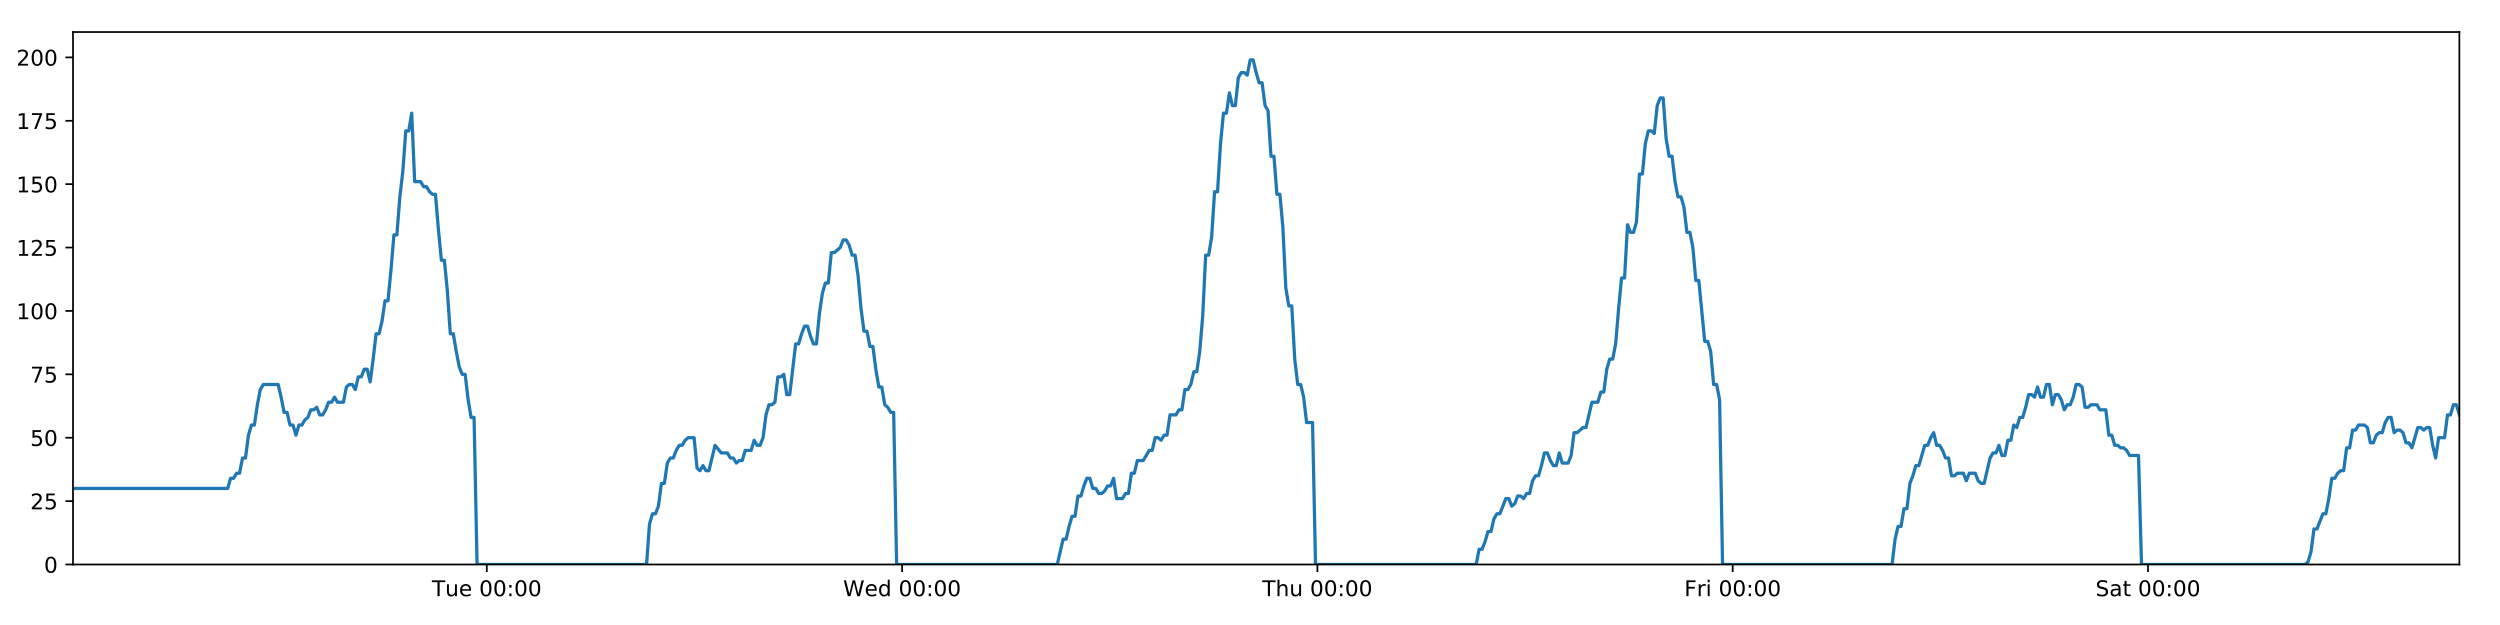
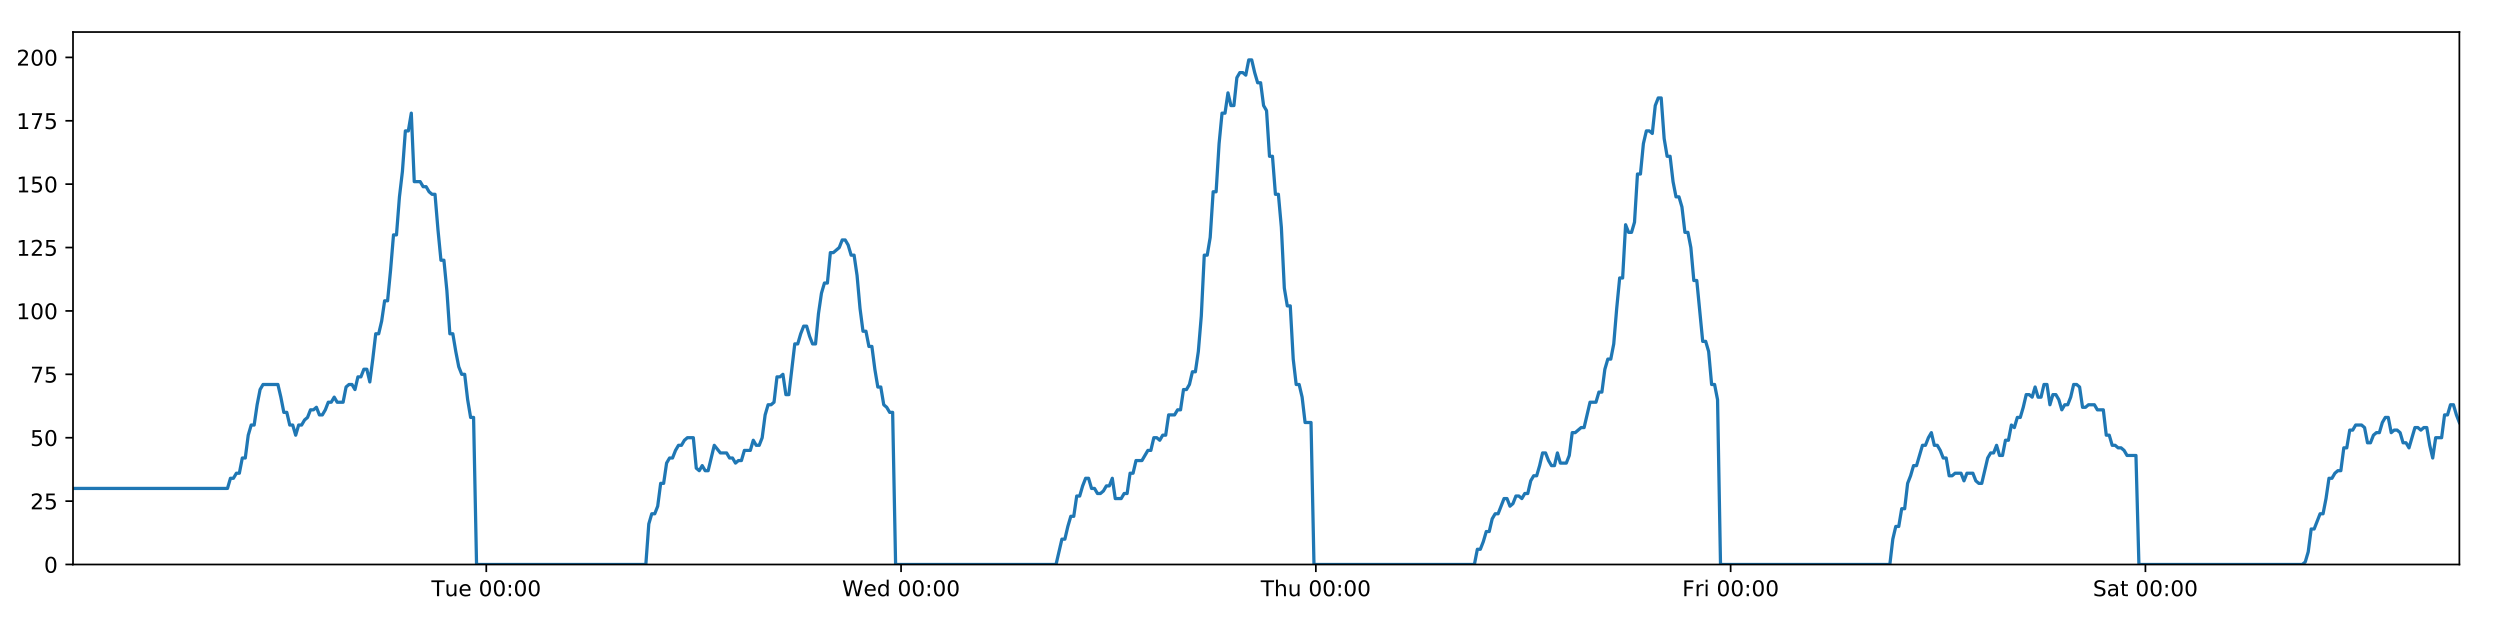
<svg xmlns="http://www.w3.org/2000/svg" xmlns:xlink="http://www.w3.org/1999/xlink" height="288pt" version="1.1" viewBox="0 0 1152 288" width="1152pt">
  <defs>
    <style type="text/css">
*{stroke-linecap:butt;stroke-linejoin:round;}
  </style>
  </defs>
  <g id="figure_1">
    <g id="patch_1">
      <path d="M 0 288  L 1152 288  L 1152 0  L 0 0  z " style="fill:#ffffff;" />
    </g>
    <g id="axes_1">
      <g id="patch_2">
        <path d="M 33.64 260.12  L 1133.28 260.12  L 1133.28 14.76  L 33.64 14.76  z " style="fill:#ffffff;" />
      </g>
      <g id="matplotlib.axis_1">
        <g id="xtick_1">
          <g id="line2d_1">
            <defs>
-               <path d="M 0 0  L 0 3.5  " id="m36e6d8ffd2" style="stroke:#000000;stroke-width:0.8;" />
-             </defs>
-             <g>
-               <use style="stroke:#000000;stroke-width:0.8;" x="224.316" xlink:href="#m36e6d8ffd2" y="260.12" />
+               <path d="M 0 0  L 0 3.5  " id="m81c0853aad" style="stroke:#000000;stroke-width:0.8;" />
+             </defs>
+             <g>
+               <use style="stroke:#000000;stroke-width:0.8;" x="224.08" xlink:href="#m81c0853aad" y="260.12" />
            </g>
          </g>
          <g id="text_1">
            <defs>
              <path d="M -0.297 72.906  L 61.375 72.906  L 61.375 64.594  L 35.5 64.594  L 35.5 0  L 25.594 0  L 25.594 64.594  L -0.297 64.594  z " id="DejaVuSans-84" />
              <path d="M 8.5 21.578  L 8.5 54.688  L 17.484 54.688  L 17.484 21.922  Q 17.484 14.156 20.5 10.266  Q 23.531 6.391 29.594 6.391  Q 36.859 6.391 41.078 11.031  Q 45.312 15.672 45.312 23.688  L 45.312 54.688  L 54.297 54.688  L 54.297 0  L 45.312 0  L 45.312 8.406  Q 42.047 3.422 37.719 1  Q 33.406 -1.422 27.688 -1.422  Q 18.266 -1.422 13.375 4.438  Q 8.5 10.297 8.5 21.578  z M 31.109 56  z " id="DejaVuSans-117" />
              <path d="M 56.203 29.594  L 56.203 25.203  L 14.891 25.203  Q 15.484 15.922 20.484 11.062  Q 25.484 6.203 34.422 6.203  Q 39.594 6.203 44.453 7.469  Q 49.312 8.734 54.109 11.281  L 54.109 2.781  Q 49.266 0.734 44.188 -0.344  Q 39.109 -1.422 33.891 -1.422  Q 20.797 -1.422 13.156 6.188  Q 5.516 13.812 5.516 26.812  Q 5.516 40.234 12.766 48.109  Q 20.016 56 32.328 56  Q 43.359 56 49.781 48.891  Q 56.203 41.797 56.203 29.594  z M 47.219 32.234  Q 47.125 39.594 43.094 43.984  Q 39.062 48.391 32.422 48.391  Q 24.906 48.391 20.391 44.141  Q 15.875 39.891 15.188 32.172  z " id="DejaVuSans-101" />
              <path id="DejaVuSans-32" />
              <path d="M 31.781 66.406  Q 24.172 66.406 20.328 58.906  Q 16.5 51.422 16.5 36.375  Q 16.5 21.391 20.328 13.891  Q 24.172 6.391 31.781 6.391  Q 39.453 6.391 43.281 13.891  Q 47.125 21.391 47.125 36.375  Q 47.125 51.422 43.281 58.906  Q 39.453 66.406 31.781 66.406  z M 31.781 74.219  Q 44.047 74.219 50.516 64.516  Q 56.984 54.828 56.984 36.375  Q 56.984 17.969 50.516 8.266  Q 44.047 -1.422 31.781 -1.422  Q 19.531 -1.422 13.062 8.266  Q 6.594 17.969 6.594 36.375  Q 6.594 54.828 13.062 64.516  Q 19.531 74.219 31.781 74.219  z " id="DejaVuSans-48" />
              <path d="M 11.719 12.406  L 22.016 12.406  L 22.016 0  L 11.719 0  z M 11.719 51.703  L 22.016 51.703  L 22.016 39.312  L 11.719 39.312  z " id="DejaVuSans-58" />
            </defs>
-             <g transform="translate(199.0304 274.7184)scale(0.1 -0.1)">
+             <g transform="translate(198.7937 274.7184)scale(0.1 -0.1)">
              <use xlink:href="#DejaVuSans-84" />
              <use x="60.85" xlink:href="#DejaVuSans-117" />
              <use x="124.229" xlink:href="#DejaVuSans-101" />
              <use x="185.752" xlink:href="#DejaVuSans-32" />
              <use x="217.539" xlink:href="#DejaVuSans-48" />
              <use x="281.162" xlink:href="#DejaVuSans-48" />
              <use x="344.785" xlink:href="#DejaVuSans-58" />
              <use x="378.477" xlink:href="#DejaVuSans-48" />
              <use x="442.1" xlink:href="#DejaVuSans-48" />
            </g>
          </g>
        </g>
        <g id="xtick_2">
          <g id="line2d_2">
            <g>
-               <use style="stroke:#000000;stroke-width:0.8;" x="415.687" xlink:href="#m36e6d8ffd2" y="260.12" />
+               <use style="stroke:#000000;stroke-width:0.8;" x="415.212" xlink:href="#m81c0853aad" y="260.12" />
            </g>
          </g>
          <g id="text_2">
            <defs>
              <path d="M 3.328 72.906  L 13.281 72.906  L 28.609 11.281  L 43.891 72.906  L 54.984 72.906  L 70.312 11.281  L 85.594 72.906  L 95.609 72.906  L 77.297 0  L 64.891 0  L 49.516 63.281  L 33.984 0  L 21.578 0  z " id="DejaVuSans-87" />
              <path d="M 45.406 46.391  L 45.406 75.984  L 54.391 75.984  L 54.391 0  L 45.406 0  L 45.406 8.203  Q 42.578 3.328 38.25 0.953  Q 33.938 -1.422 27.875 -1.422  Q 17.969 -1.422 11.734 6.484  Q 5.516 14.406 5.516 27.297  Q 5.516 40.188 11.734 48.094  Q 17.969 56 27.875 56  Q 33.938 56 38.25 53.625  Q 42.578 51.266 45.406 46.391  z M 14.797 27.297  Q 14.797 17.391 18.875 11.75  Q 22.953 6.109 30.078 6.109  Q 37.203 6.109 41.297 11.75  Q 45.406 17.391 45.406 27.297  Q 45.406 37.203 41.297 42.844  Q 37.203 48.484 30.078 48.484  Q 22.953 48.484 18.875 42.844  Q 14.797 37.203 14.797 27.297  z " id="DejaVuSans-100" />
            </defs>
-             <g transform="translate(388.4975 274.7184)scale(0.1 -0.1)">
+             <g transform="translate(388.0233 274.7184)scale(0.1 -0.1)">
              <use xlink:href="#DejaVuSans-87" />
              <use x="98.799" xlink:href="#DejaVuSans-101" />
              <use x="160.322" xlink:href="#DejaVuSans-100" />
              <use x="223.799" xlink:href="#DejaVuSans-32" />
              <use x="255.586" xlink:href="#DejaVuSans-48" />
              <use x="319.209" xlink:href="#DejaVuSans-48" />
              <use x="382.832" xlink:href="#DejaVuSans-58" />
              <use x="416.523" xlink:href="#DejaVuSans-48" />
              <use x="480.146" xlink:href="#DejaVuSans-48" />
            </g>
          </g>
        </g>
        <g id="xtick_3">
          <g id="line2d_3">
            <g>
-               <use style="stroke:#000000;stroke-width:0.8;" x="607.057" xlink:href="#m36e6d8ffd2" y="260.12" />
+               <use style="stroke:#000000;stroke-width:0.8;" x="606.345" xlink:href="#m81c0853aad" y="260.12" />
            </g>
          </g>
          <g id="text_3">
            <defs>
              <path d="M 54.891 33.016  L 54.891 0  L 45.906 0  L 45.906 32.719  Q 45.906 40.484 42.875 44.328  Q 39.844 48.188 33.797 48.188  Q 26.516 48.188 22.312 43.547  Q 18.109 38.922 18.109 30.906  L 18.109 0  L 9.078 0  L 9.078 75.984  L 18.109 75.984  L 18.109 46.188  Q 21.344 51.125 25.703 53.562  Q 30.078 56 35.797 56  Q 45.219 56 50.047 50.172  Q 54.891 44.344 54.891 33.016  z " id="DejaVuSans-104" />
            </defs>
-             <g transform="translate(581.667 274.7184)scale(0.1 -0.1)">
+             <g transform="translate(580.9552 274.7184)scale(0.1 -0.1)">
              <use xlink:href="#DejaVuSans-84" />
              <use x="61.084" xlink:href="#DejaVuSans-104" />
              <use x="124.463" xlink:href="#DejaVuSans-117" />
              <use x="187.842" xlink:href="#DejaVuSans-32" />
              <use x="219.629" xlink:href="#DejaVuSans-48" />
              <use x="283.252" xlink:href="#DejaVuSans-48" />
              <use x="346.875" xlink:href="#DejaVuSans-58" />
              <use x="380.566" xlink:href="#DejaVuSans-48" />
              <use x="444.189" xlink:href="#DejaVuSans-48" />
            </g>
          </g>
        </g>
        <g id="xtick_4">
          <g id="line2d_4">
            <g>
-               <use style="stroke:#000000;stroke-width:0.8;" x="798.427" xlink:href="#m36e6d8ffd2" y="260.12" />
+               <use style="stroke:#000000;stroke-width:0.8;" x="797.478" xlink:href="#m81c0853aad" y="260.12" />
            </g>
          </g>
          <g id="text_4">
            <defs>
              <path d="M 9.812 72.906  L 51.703 72.906  L 51.703 64.594  L 19.672 64.594  L 19.672 43.109  L 48.578 43.109  L 48.578 34.812  L 19.672 34.812  L 19.672 0  L 9.812 0  z " id="DejaVuSans-70" />
              <path d="M 41.109 46.297  Q 39.594 47.172 37.812 47.578  Q 36.031 48 33.891 48  Q 26.266 48 22.188 43.047  Q 18.109 38.094 18.109 28.812  L 18.109 0  L 9.078 0  L 9.078 54.688  L 18.109 54.688  L 18.109 46.188  Q 20.953 51.172 25.484 53.578  Q 30.031 56 36.531 56  Q 37.453 56 38.578 55.875  Q 39.703 55.766 41.062 55.516  z " id="DejaVuSans-114" />
              <path d="M 9.422 54.688  L 18.406 54.688  L 18.406 0  L 9.422 0  z M 9.422 75.984  L 18.406 75.984  L 18.406 64.594  L 9.422 64.594  z " id="DejaVuSans-105" />
            </defs>
-             <g transform="translate(776.1138 274.7184)scale(0.1 -0.1)">
+             <g transform="translate(775.1645 274.7184)scale(0.1 -0.1)">
              <use xlink:href="#DejaVuSans-70" />
              <use x="57.41" xlink:href="#DejaVuSans-114" />
              <use x="98.523" xlink:href="#DejaVuSans-105" />
              <use x="126.307" xlink:href="#DejaVuSans-32" />
              <use x="158.094" xlink:href="#DejaVuSans-48" />
              <use x="221.717" xlink:href="#DejaVuSans-48" />
              <use x="285.34" xlink:href="#DejaVuSans-58" />
              <use x="319.031" xlink:href="#DejaVuSans-48" />
              <use x="382.654" xlink:href="#DejaVuSans-48" />
            </g>
          </g>
        </g>
        <g id="xtick_5">
          <g id="line2d_5">
            <g>
-               <use style="stroke:#000000;stroke-width:0.8;" x="989.797" xlink:href="#m36e6d8ffd2" y="260.12" />
+               <use style="stroke:#000000;stroke-width:0.8;" x="988.61" xlink:href="#m81c0853aad" y="260.12" />
            </g>
          </g>
          <g id="text_5">
            <defs>
              <path d="M 53.516 70.516  L 53.516 60.891  Q 47.906 63.578 42.922 64.891  Q 37.938 66.219 33.297 66.219  Q 25.25 66.219 20.875 63.094  Q 16.5 59.969 16.5 54.203  Q 16.5 49.359 19.406 46.891  Q 22.312 44.438 30.422 42.922  L 36.375 41.703  Q 47.406 39.594 52.656 34.297  Q 57.906 29 57.906 20.125  Q 57.906 9.516 50.797 4.047  Q 43.703 -1.422 29.984 -1.422  Q 24.812 -1.422 18.969 -0.25  Q 13.141 0.922 6.891 3.219  L 6.891 13.375  Q 12.891 10.016 18.656 8.297  Q 24.422 6.594 29.984 6.594  Q 38.422 6.594 43.016 9.906  Q 47.609 13.234 47.609 19.391  Q 47.609 24.75 44.312 27.781  Q 41.016 30.812 33.5 32.328  L 27.484 33.5  Q 16.453 35.688 11.516 40.375  Q 6.594 45.062 6.594 53.422  Q 6.594 63.094 13.406 68.656  Q 20.219 74.219 32.172 74.219  Q 37.312 74.219 42.625 73.281  Q 47.953 72.359 53.516 70.516  z " id="DejaVuSans-83" />
              <path d="M 34.281 27.484  Q 23.391 27.484 19.188 25  Q 14.984 22.516 14.984 16.5  Q 14.984 11.719 18.141 8.906  Q 21.297 6.109 26.703 6.109  Q 34.188 6.109 38.703 11.406  Q 43.219 16.703 43.219 25.484  L 43.219 27.484  z M 52.203 31.203  L 52.203 0  L 43.219 0  L 43.219 8.297  Q 40.141 3.328 35.547 0.953  Q 30.953 -1.422 24.312 -1.422  Q 15.922 -1.422 10.953 3.297  Q 6 8.016 6 15.922  Q 6 25.141 12.172 29.828  Q 18.359 34.516 30.609 34.516  L 43.219 34.516  L 43.219 35.406  Q 43.219 41.609 39.141 45  Q 35.062 48.391 27.688 48.391  Q 23 48.391 18.547 47.266  Q 14.109 46.141 10.016 43.891  L 10.016 52.203  Q 14.938 54.109 19.578 55.047  Q 24.219 56 28.609 56  Q 40.484 56 46.344 49.844  Q 52.203 43.703 52.203 31.203  z " id="DejaVuSans-97" />
              <path d="M 18.312 70.219  L 18.312 54.688  L 36.812 54.688  L 36.812 47.703  L 18.312 47.703  L 18.312 18.016  Q 18.312 11.328 20.141 9.422  Q 21.969 7.516 27.594 7.516  L 36.812 7.516  L 36.812 0  L 27.594 0  Q 17.188 0 13.234 3.875  Q 9.281 7.766 9.281 18.016  L 9.281 47.703  L 2.688 47.703  L 2.688 54.688  L 9.281 54.688  L 9.281 70.219  z " id="DejaVuSans-116" />
            </defs>
-             <g transform="translate(965.6005 274.7184)scale(0.1 -0.1)">
+             <g transform="translate(964.4136 274.7184)scale(0.1 -0.1)">
              <use xlink:href="#DejaVuSans-83" />
              <use x="63.477" xlink:href="#DejaVuSans-97" />
              <use x="124.756" xlink:href="#DejaVuSans-116" />
              <use x="163.965" xlink:href="#DejaVuSans-32" />
              <use x="195.752" xlink:href="#DejaVuSans-48" />
              <use x="259.375" xlink:href="#DejaVuSans-48" />
              <use x="322.998" xlink:href="#DejaVuSans-58" />
              <use x="356.689" xlink:href="#DejaVuSans-48" />
              <use x="420.312" xlink:href="#DejaVuSans-48" />
            </g>
          </g>
        </g>
      </g>
      <g id="matplotlib.axis_2">
        <g id="ytick_1">
          <g id="line2d_6">
            <defs>
-               <path d="M 0 0  L -3.5 0  " id="m3e298b10db" style="stroke:#000000;stroke-width:0.8;" />
-             </defs>
-             <g>
-               <use style="stroke:#000000;stroke-width:0.8;" x="33.64" xlink:href="#m3e298b10db" y="260.12" />
+               <path d="M 0 0  L -3.5 0  " id="md0a3a8dff5" style="stroke:#000000;stroke-width:0.8;" />
+             </defs>
+             <g>
+               <use style="stroke:#000000;stroke-width:0.8;" x="33.64" xlink:href="#md0a3a8dff5" y="260.12" />
            </g>
          </g>
          <g id="text_6">
            <g transform="translate(20.2775 263.9192)scale(0.1 -0.1)">
              <use xlink:href="#DejaVuSans-48" />
            </g>
          </g>
        </g>
        <g id="ytick_2">
          <g id="line2d_7">
            <g>
-               <use style="stroke:#000000;stroke-width:0.8;" x="33.64" xlink:href="#m3e298b10db" y="230.91" />
+               <use style="stroke:#000000;stroke-width:0.8;" x="33.64" xlink:href="#md0a3a8dff5" y="230.91" />
            </g>
          </g>
          <g id="text_7">
            <defs>
              <path d="M 19.188 8.297  L 53.609 8.297  L 53.609 0  L 7.328 0  L 7.328 8.297  Q 12.938 14.109 22.625 23.891  Q 32.328 33.688 34.812 36.531  Q 39.547 41.844 41.422 45.531  Q 43.312 49.219 43.312 52.781  Q 43.312 58.594 39.234 62.25  Q 35.156 65.922 28.609 65.922  Q 23.969 65.922 18.812 64.312  Q 13.672 62.703 7.812 59.422  L 7.812 69.391  Q 13.766 71.781 18.938 73  Q 24.125 74.219 28.422 74.219  Q 39.75 74.219 46.484 68.547  Q 53.219 62.891 53.219 53.422  Q 53.219 48.922 51.531 44.891  Q 49.859 40.875 45.406 35.406  Q 44.188 33.984 37.641 27.219  Q 31.109 20.453 19.188 8.297  z " id="DejaVuSans-50" />
              <path d="M 10.797 72.906  L 49.516 72.906  L 49.516 64.594  L 19.828 64.594  L 19.828 46.734  Q 21.969 47.469 24.109 47.828  Q 26.266 48.188 28.422 48.188  Q 40.625 48.188 47.75 41.5  Q 54.891 34.812 54.891 23.391  Q 54.891 11.625 47.562 5.094  Q 40.234 -1.422 26.906 -1.422  Q 22.312 -1.422 17.547 -0.641  Q 12.797 0.141 7.719 1.703  L 7.719 11.625  Q 12.109 9.234 16.797 8.062  Q 21.484 6.891 26.703 6.891  Q 35.156 6.891 40.078 11.328  Q 45.016 15.766 45.016 23.391  Q 45.016 31 40.078 35.438  Q 35.156 39.891 26.703 39.891  Q 22.75 39.891 18.812 39.016  Q 14.891 38.141 10.797 36.281  z " id="DejaVuSans-53" />
            </defs>
            <g transform="translate(13.915 234.7097)scale(0.1 -0.1)">
              <use xlink:href="#DejaVuSans-50" />
              <use x="63.623" xlink:href="#DejaVuSans-53" />
            </g>
          </g>
        </g>
        <g id="ytick_3">
          <g id="line2d_8">
            <g>
-               <use style="stroke:#000000;stroke-width:0.8;" x="33.64" xlink:href="#m3e298b10db" y="201.701" />
+               <use style="stroke:#000000;stroke-width:0.8;" x="33.64" xlink:href="#md0a3a8dff5" y="201.701" />
            </g>
          </g>
          <g id="text_8">
            <g transform="translate(13.915 205.5002)scale(0.1 -0.1)">
              <use xlink:href="#DejaVuSans-53" />
              <use x="63.623" xlink:href="#DejaVuSans-48" />
            </g>
          </g>
        </g>
        <g id="ytick_4">
          <g id="line2d_9">
            <g>
-               <use style="stroke:#000000;stroke-width:0.8;" x="33.64" xlink:href="#m3e298b10db" y="172.491" />
+               <use style="stroke:#000000;stroke-width:0.8;" x="33.64" xlink:href="#md0a3a8dff5" y="172.491" />
            </g>
          </g>
          <g id="text_9">
            <defs>
              <path d="M 8.203 72.906  L 55.078 72.906  L 55.078 68.703  L 28.609 0  L 18.312 0  L 43.219 64.594  L 8.203 64.594  z " id="DejaVuSans-55" />
            </defs>
            <g transform="translate(13.915 176.2906)scale(0.1 -0.1)">
              <use xlink:href="#DejaVuSans-55" />
              <use x="63.623" xlink:href="#DejaVuSans-53" />
            </g>
          </g>
        </g>
        <g id="ytick_5">
          <g id="line2d_10">
            <g>
-               <use style="stroke:#000000;stroke-width:0.8;" x="33.64" xlink:href="#m3e298b10db" y="143.282" />
+               <use style="stroke:#000000;stroke-width:0.8;" x="33.64" xlink:href="#md0a3a8dff5" y="143.282" />
            </g>
          </g>
          <g id="text_10">
            <defs>
              <path d="M 12.406 8.297  L 28.516 8.297  L 28.516 63.922  L 10.984 60.406  L 10.984 69.391  L 28.422 72.906  L 38.281 72.906  L 38.281 8.297  L 54.391 8.297  L 54.391 0  L 12.406 0  z " id="DejaVuSans-49" />
            </defs>
            <g transform="translate(7.5525 147.0811)scale(0.1 -0.1)">
              <use xlink:href="#DejaVuSans-49" />
              <use x="63.623" xlink:href="#DejaVuSans-48" />
              <use x="127.246" xlink:href="#DejaVuSans-48" />
            </g>
          </g>
        </g>
        <g id="ytick_6">
          <g id="line2d_11">
            <g>
-               <use style="stroke:#000000;stroke-width:0.8;" x="33.64" xlink:href="#m3e298b10db" y="114.072" />
+               <use style="stroke:#000000;stroke-width:0.8;" x="33.64" xlink:href="#md0a3a8dff5" y="114.072" />
            </g>
          </g>
          <g id="text_11">
            <g transform="translate(7.5525 117.8716)scale(0.1 -0.1)">
              <use xlink:href="#DejaVuSans-49" />
              <use x="63.623" xlink:href="#DejaVuSans-50" />
              <use x="127.246" xlink:href="#DejaVuSans-53" />
            </g>
          </g>
        </g>
        <g id="ytick_7">
          <g id="line2d_12">
            <g>
-               <use style="stroke:#000000;stroke-width:0.8;" x="33.64" xlink:href="#m3e298b10db" y="84.863" />
+               <use style="stroke:#000000;stroke-width:0.8;" x="33.64" xlink:href="#md0a3a8dff5" y="84.863" />
            </g>
          </g>
          <g id="text_12">
            <g transform="translate(7.5525 88.66208)scale(0.1 -0.1)">
              <use xlink:href="#DejaVuSans-49" />
              <use x="63.623" xlink:href="#DejaVuSans-53" />
              <use x="127.246" xlink:href="#DejaVuSans-48" />
            </g>
          </g>
        </g>
        <g id="ytick_8">
          <g id="line2d_13">
            <g>
-               <use style="stroke:#000000;stroke-width:0.8;" x="33.64" xlink:href="#m3e298b10db" y="55.653" />
+               <use style="stroke:#000000;stroke-width:0.8;" x="33.64" xlink:href="#md0a3a8dff5" y="55.653" />
            </g>
          </g>
          <g id="text_13">
            <g transform="translate(7.5525 59.45255)scale(0.1 -0.1)">
              <use xlink:href="#DejaVuSans-49" />
              <use x="63.623" xlink:href="#DejaVuSans-55" />
              <use x="127.246" xlink:href="#DejaVuSans-53" />
            </g>
          </g>
        </g>
        <g id="ytick_9">
          <g id="line2d_14">
            <g>
-               <use style="stroke:#000000;stroke-width:0.8;" x="33.64" xlink:href="#m3e298b10db" y="26.444" />
+               <use style="stroke:#000000;stroke-width:0.8;" x="33.64" xlink:href="#md0a3a8dff5" y="26.444" />
            </g>
          </g>
          <g id="text_14">
            <g transform="translate(7.5525 30.24303)scale(0.1 -0.1)">
              <use xlink:href="#DejaVuSans-50" />
              <use x="63.623" xlink:href="#DejaVuSans-48" />
              <use x="127.246" xlink:href="#DejaVuSans-48" />
            </g>
          </g>
        </g>
      </g>
      <g id="line2d_15">
-         <path clip-path="url(#p107b014b84)" d="M 33.64 225.069  L 104.909 225.069  L 106.28 220.395  L 107.649 220.395  L 109.018 218.058  L 110.385 218.058  L 111.751 211.048  L 113.12 211.048  L 114.486 200.533  L 115.853 195.859  L 117.22 195.859  L 118.587 186.512  L 119.954 179.502  L 121.323 177.165  L 128.171 177.165  L 129.538 183.007  L 130.908 190.017  L 132.275 190.017  L 133.641 195.859  L 135.01 195.859  L 136.376 200.533  L 137.745 195.859  L 139.113 195.859  L 140.48 193.522  L 141.847 192.354  L 143.213 188.849  L 144.58 188.849  L 145.947 187.68  L 147.316 191.186  L 148.682 191.186  L 150.052 188.849  L 151.418 185.344  L 152.784 185.344  L 154.154 183.007  L 155.52 185.344  L 158.253 185.344  L 159.622 178.333  L 160.99 177.165  L 162.359 177.165  L 163.728 179.502  L 165.097 173.66  L 166.469 173.66  L 167.838 170.155  L 169.211 170.155  L 170.58 175.997  L 171.947 165.481  L 173.313 153.797  L 174.68 153.797  L 176.046 147.955  L 177.413 138.608  L 178.779 138.608  L 180.147 124.588  L 181.515 108.23  L 182.881 108.23  L 184.251 90.705  L 185.618 79.021  L 186.985 60.327  L 188.352 60.327  L 189.719 52.148  L 191.085 83.694  L 193.819 83.694  L 195.189 86.031  L 196.556 86.031  L 197.925 88.368  L 199.293 89.536  L 200.66 89.536  L 202.028 105.894  L 203.4 119.914  L 204.767 119.914  L 206.136 133.935  L 207.506 153.797  L 208.876 153.797  L 210.243 161.976  L 211.612 168.986  L 212.979 172.491  L 214.348 172.491  L 215.718 184.175  L 217.085 192.354  L 218.452 192.354  L 219.823 260.12  L 297.928 260.12  L 299.297 241.426  L 300.666 236.752  L 302.035 236.752  L 303.403 233.247  L 304.77 222.732  L 306.139 222.732  L 307.507 213.385  L 308.876 211.048  L 310.246 211.048  L 311.619 207.543  L 312.99 205.206  L 314.36 205.206  L 315.726 202.869  L 317.098 201.701  L 319.838 201.701  L 321.204 215.722  L 322.572 216.89  L 323.941 214.553  L 325.308 216.89  L 326.676 216.89  L 329.5 205.206  L 332.323 208.711  L 335.193 208.711  L 336.559 211.048  L 337.927 211.048  L 339.293 213.385  L 340.66 212.216  L 342.029 212.216  L 343.398 207.543  L 346.132 207.543  L 347.499 202.869  L 348.869 205.206  L 350.235 205.206  L 351.603 201.701  L 352.97 191.186  L 354.337 186.512  L 355.703 186.512  L 357.07 185.344  L 358.437 173.66  L 359.807 173.66  L 361.175 172.491  L 362.544 181.838  L 363.911 181.838  L 366.645 158.471  L 368.013 158.471  L 369.382 153.797  L 370.749 150.292  L 372.116 150.292  L 373.485 154.966  L 374.853 158.471  L 376.22 158.471  L 377.589 144.45  L 378.959 135.103  L 380.327 130.43  L 381.694 130.43  L 383.061 116.409  L 384.429 116.409  L 387.167 114.072  L 388.537 110.567  L 389.907 110.567  L 391.274 112.904  L 392.643 117.578  L 394.011 117.578  L 395.38 126.925  L 396.747 142.114  L 398.116 152.629  L 399.484 152.629  L 400.851 159.639  L 402.223 159.639  L 403.589 170.155  L 404.958 178.333  L 406.327 178.333  L 407.694 186.512  L 409.063 187.68  L 410.432 190.017  L 411.799 190.017  L 413.165 260.12  L 487.184 260.12  L 489.894 248.436  L 491.261 248.436  L 492.627 242.594  L 493.994 237.921  L 495.36 237.921  L 496.728 228.574  L 498.095 228.574  L 499.462 223.9  L 500.828 220.395  L 502.195 220.395  L 503.562 225.069  L 504.93 225.069  L 506.298 227.405  L 507.667 227.405  L 509.037 226.237  L 510.407 223.9  L 511.773 223.9  L 513.141 220.395  L 514.507 229.742  L 517.242 229.742  L 518.612 227.405  L 519.98 227.405  L 521.347 218.058  L 522.716 218.058  L 524.084 212.216  L 526.819 212.216  L 529.555 207.543  L 530.93 207.543  L 532.3 201.701  L 533.671 201.701  L 535.038 202.869  L 536.405 200.533  L 537.771 200.533  L 539.137 191.186  L 541.871 191.186  L 543.26 188.849  L 544.627 188.849  L 545.993 179.502  L 547.365 179.502  L 548.733 177.165  L 550.1 171.323  L 551.47 171.323  L 552.836 161.976  L 554.204 145.619  L 555.571 117.578  L 556.938 117.578  L 558.306 109.399  L 559.673 88.368  L 561.04 88.368  L 562.41 66.169  L 563.778 52.148  L 565.145 52.148  L 566.511 42.801  L 567.878 48.643  L 569.248 48.643  L 570.617 35.791  L 571.983 33.454  L 573.352 33.454  L 574.723 34.622  L 576.093 27.612  L 577.466 27.612  L 578.832 33.454  L 580.202 38.128  L 581.568 38.128  L 582.938 48.643  L 584.304 50.98  L 585.671 72.011  L 587.037 72.011  L 588.406 89.536  L 589.773 89.536  L 591.141 104.725  L 592.508 132.766  L 593.876 140.945  L 595.247 140.945  L 596.616 165.481  L 597.982 177.165  L 599.349 177.165  L 600.719 183.007  L 602.087 194.691  L 604.824 194.691  L 606.191 260.12  L 680.203 260.12  L 681.571 253.11  L 682.94 253.11  L 684.307 249.605  L 685.676 244.931  L 687.042 244.931  L 688.409 239.089  L 689.778 236.752  L 691.145 236.752  L 693.878 229.742  L 695.248 229.742  L 696.616 233.247  L 697.986 232.079  L 699.354 228.574  L 700.722 228.574  L 702.089 229.742  L 703.456 227.405  L 704.826 227.405  L 706.194 221.563  L 707.56 219.227  L 708.933 219.227  L 710.299 214.553  L 711.666 208.711  L 713.033 208.711  L 714.4 212.216  L 715.767 214.553  L 717.137 214.553  L 718.505 208.711  L 719.872 213.385  L 722.606 213.385  L 723.974 209.88  L 725.344 199.364  L 726.71 199.364  L 729.448 197.027  L 730.815 197.027  L 733.553 185.344  L 736.291 185.344  L 737.657 180.67  L 739.025 180.67  L 740.393 170.155  L 741.761 165.481  L 743.128 165.481  L 744.495 158.471  L 745.862 142.114  L 747.228 128.093  L 748.595 128.093  L 749.965 103.557  L 751.338 107.062  L 752.707 107.062  L 754.076 102.389  L 755.446 80.189  L 756.812 80.189  L 758.18 66.169  L 759.546 60.327  L 760.912 60.327  L 762.281 61.495  L 763.65 48.643  L 765.017 45.138  L 766.386 45.138  L 767.753 63.832  L 769.12 72.011  L 770.487 72.011  L 771.855 83.694  L 773.222 90.705  L 774.592 90.705  L 775.958 95.378  L 777.334 107.062  L 778.705 107.062  L 780.072 114.072  L 781.439 129.261  L 782.807 129.261  L 785.54 157.302  L 786.91 157.302  L 788.28 161.976  L 789.649 177.165  L 791.018 177.165  L 792.386 184.175  L 793.754 260.12  L 871.88 260.12  L 873.247 248.436  L 874.616 242.594  L 875.987 242.594  L 877.353 234.416  L 878.719 234.416  L 880.086 222.732  L 881.452 219.227  L 882.821 214.553  L 884.191 214.553  L 886.931 205.206  L 888.301 205.206  L 889.668 201.701  L 891.037 199.364  L 892.405 205.206  L 893.772 205.206  L 895.139 207.543  L 896.509 211.048  L 897.877 211.048  L 899.248 219.227  L 900.616 219.227  L 901.983 218.058  L 904.717 218.058  L 906.084 221.563  L 907.451 218.058  L 910.185 218.058  L 911.552 221.563  L 912.92 222.732  L 914.286 222.732  L 917.022 211.048  L 918.388 208.711  L 919.757 208.711  L 921.123 205.206  L 922.489 209.88  L 923.856 209.88  L 925.223 202.869  L 926.591 202.869  L 927.959 195.859  L 929.326 197.027  L 930.694 192.354  L 932.061 192.354  L 933.428 187.68  L 934.797 181.838  L 936.163 181.838  L 937.531 183.007  L 938.899 178.333  L 940.268 183.007  L 941.638 183.007  L 943.005 177.165  L 944.372 177.165  L 945.742 186.512  L 947.112 181.838  L 948.479 181.838  L 949.847 184.175  L 951.216 188.849  L 952.583 186.512  L 953.953 186.512  L 955.319 183.007  L 956.688 177.165  L 958.057 177.165  L 959.423 178.333  L 960.79 187.68  L 962.156 187.68  L 963.524 186.512  L 966.262 186.512  L 967.632 188.849  L 970.368 188.849  L 971.737 200.533  L 973.105 200.533  L 974.472 205.206  L 975.841 205.206  L 977.21 206.374  L 978.58 206.374  L 979.949 207.543  L 981.318 209.88  L 985.427 209.88  L 986.795 260.12  L 1062.173 260.12  L 1063.54 258.952  L 1064.907 254.278  L 1066.275 243.763  L 1067.643 243.763  L 1070.38 236.752  L 1071.749 236.752  L 1073.117 229.742  L 1074.486 220.395  L 1075.853 220.395  L 1077.22 218.058  L 1078.587 216.89  L 1079.956 216.89  L 1081.325 206.374  L 1082.692 206.374  L 1084.059 198.196  L 1085.427 198.196  L 1086.793 195.859  L 1089.525 195.859  L 1090.897 197.027  L 1092.264 204.038  L 1093.635 204.038  L 1095.001 200.533  L 1096.368 199.364  L 1097.734 199.364  L 1099.101 194.691  L 1100.468 192.354  L 1101.834 192.354  L 1103.201 199.364  L 1104.568 198.196  L 1105.936 198.196  L 1107.303 199.364  L 1108.669 204.038  L 1110.035 204.038  L 1111.404 206.374  L 1114.141 197.027  L 1115.509 197.027  L 1116.875 198.196  L 1118.242 197.027  L 1119.611 197.027  L 1120.977 205.206  L 1122.345 211.048  L 1123.711 201.701  L 1126.444 201.701  L 1127.811 191.186  L 1129.179 191.186  L 1130.546 186.512  L 1131.914 186.512  L 1133.28 191.186  L 1133.28 191.186  " style="fill:none;stroke:#1f77b4;stroke-linecap:square;stroke-width:1.5;" />
+         <path clip-path="url(#p94643f50d0)" d="M 33.64 225.069  L 104.821 225.069  L 106.19 220.395  L 107.558 220.395  L 108.925 218.058  L 110.289 218.058  L 111.654 211.048  L 113.021 211.048  L 114.386 200.533  L 115.751 195.859  L 117.116 195.859  L 118.482 186.512  L 119.847 179.502  L 121.215 177.165  L 128.054 177.165  L 129.419 183.007  L 130.788 190.017  L 132.152 190.017  L 133.517 195.859  L 134.884 195.859  L 136.249 200.533  L 137.615 195.859  L 138.982 195.859  L 140.348 193.522  L 141.712 192.354  L 143.077 188.849  L 144.442 188.849  L 145.808 187.68  L 147.175 191.186  L 148.539 191.186  L 149.907 188.849  L 151.272 185.344  L 152.637 185.344  L 154.004 183.007  L 155.369 185.344  L 158.098 185.344  L 159.466 178.333  L 160.831 177.165  L 162.199 177.165  L 163.567 179.502  L 164.934 173.66  L 166.304 173.66  L 167.672 170.155  L 169.043 170.155  L 170.41 175.997  L 171.775 165.481  L 173.14 153.797  L 174.504 153.797  L 175.869 147.955  L 177.234 138.608  L 178.599 138.608  L 179.965 124.588  L 181.331 108.23  L 182.696 108.23  L 184.064 90.705  L 185.43 79.021  L 186.794 60.327  L 188.16 60.327  L 189.525 52.148  L 190.889 83.694  L 193.621 83.694  L 194.988 86.031  L 196.353 86.031  L 197.721 88.368  L 199.087 89.536  L 200.452 89.536  L 201.819 105.894  L 203.189 119.914  L 204.555 119.914  L 205.922 133.935  L 207.29 153.797  L 208.658 153.797  L 210.024 161.976  L 211.391 168.986  L 212.756 172.491  L 214.124 172.491  L 215.492 184.175  L 216.858 192.354  L 218.223 192.354  L 219.592 260.12  L 297.6 260.12  L 298.967 241.426  L 300.335 236.752  L 301.702 236.752  L 303.068 233.247  L 304.433 222.732  L 305.8 222.732  L 307.167 213.385  L 308.535 211.048  L 309.903 211.048  L 311.274 207.543  L 312.643 205.206  L 314.011 205.206  L 315.376 202.869  L 316.746 201.701  L 319.482 201.701  L 320.847 215.722  L 322.213 216.89  L 323.581 214.553  L 324.946 216.89  L 326.312 216.89  L 329.133 205.206  L 331.952 208.711  L 334.818 208.711  L 336.183 211.048  L 337.549 211.048  L 338.914 213.385  L 340.279 212.216  L 341.646 212.216  L 343.013 207.543  L 345.745 207.543  L 347.109 202.869  L 348.478 205.206  L 349.842 205.206  L 351.208 201.701  L 352.574 191.186  L 353.939 186.512  L 355.303 186.512  L 356.669 185.344  L 358.034 173.66  L 359.402 173.66  L 360.768 172.491  L 362.136 181.838  L 363.501 181.838  L 366.232 158.471  L 367.598 158.471  L 368.965 153.797  L 370.331 150.292  L 371.696 150.292  L 373.063 154.966  L 374.429 158.471  L 375.795 158.471  L 377.162 144.45  L 378.531 135.103  L 379.896 130.43  L 381.262 130.43  L 382.628 116.409  L 383.993 116.409  L 386.728 114.072  L 388.096 110.567  L 389.464 110.567  L 390.831 112.904  L 392.198 117.578  L 393.563 117.578  L 394.931 126.925  L 396.297 142.114  L 397.664 152.629  L 399.03 152.629  L 400.395 159.639  L 401.765 159.639  L 403.13 170.155  L 404.497 178.333  L 405.864 178.333  L 407.23 186.512  L 408.597 187.68  L 409.964 190.017  L 411.329 190.017  L 412.694 260.12  L 486.621 260.12  L 489.328 248.436  L 490.693 248.436  L 492.058 242.594  L 493.423 237.921  L 494.787 237.921  L 496.153 228.574  L 497.519 228.574  L 498.884 223.9  L 500.248 220.395  L 501.614 220.395  L 502.979 225.069  L 504.345 225.069  L 505.711 227.405  L 507.079 227.405  L 508.447 226.237  L 509.815 223.9  L 511.18 223.9  L 512.545 220.395  L 513.91 229.742  L 516.642 229.742  L 518.01 227.405  L 519.376 227.405  L 520.741 218.058  L 522.109 218.058  L 523.475 212.216  L 526.207 212.216  L 528.939 207.543  L 530.313 207.543  L 531.681 201.701  L 533.051 201.701  L 534.416 202.869  L 535.781 200.533  L 537.145 200.533  L 538.51 191.186  L 541.24 191.186  L 542.628 188.849  L 543.993 188.849  L 545.357 179.502  L 546.727 179.502  L 548.094 177.165  L 549.459 171.323  L 550.827 171.323  L 552.192 161.976  L 553.558 145.619  L 554.923 117.578  L 556.288 117.578  L 557.655 109.399  L 559.02 88.368  L 560.385 88.368  L 561.754 66.169  L 563.12 52.148  L 564.485 52.148  L 565.85 42.801  L 567.215 48.643  L 568.583 48.643  L 569.951 35.791  L 571.315 33.454  L 572.682 33.454  L 574.052 34.622  L 575.42 27.612  L 576.791 27.612  L 578.156 33.454  L 579.523 38.128  L 580.888 38.128  L 582.256 48.643  L 583.62 50.98  L 584.986 72.011  L 586.35 72.011  L 587.718 89.536  L 589.083 89.536  L 590.449 104.725  L 591.815 132.766  L 593.181 140.945  L 594.55 140.945  L 595.917 165.481  L 597.281 177.165  L 598.647 177.165  L 600.015 183.007  L 601.381 194.691  L 604.115 194.691  L 605.481 260.12  L 679.4 260.12  L 680.766 253.11  L 682.134 253.11  L 683.499 249.605  L 684.867 244.931  L 686.231 244.931  L 687.597 239.089  L 688.963 236.752  L 690.329 236.752  L 693.058 229.742  L 694.426 229.742  L 695.793 233.247  L 697.161 232.079  L 698.527 228.574  L 699.894 228.574  L 701.26 229.742  L 702.624 227.405  L 703.993 227.405  L 705.359 221.563  L 706.723 219.227  L 708.094 219.227  L 709.459 214.553  L 710.824 208.711  L 712.189 208.711  L 713.554 212.216  L 714.92 214.553  L 716.288 214.553  L 717.655 208.711  L 719.02 213.385  L 721.751 213.385  L 723.117 209.88  L 724.486 199.364  L 725.85 199.364  L 728.585 197.027  L 729.95 197.027  L 732.684 185.344  L 735.419 185.344  L 736.784 180.67  L 738.15 180.67  L 739.516 170.155  L 740.882 165.481  L 742.247 165.481  L 743.613 158.471  L 744.977 142.114  L 746.343 128.093  L 747.707 128.093  L 749.076 103.557  L 750.447 107.062  L 751.815 107.062  L 753.182 102.389  L 754.55 80.189  L 755.915 80.189  L 757.28 66.169  L 758.645 60.327  L 760.009 60.327  L 761.377 61.495  L 762.743 48.643  L 764.109 45.138  L 765.476 45.138  L 766.842 63.832  L 768.207 72.011  L 769.572 72.011  L 770.938 83.694  L 772.304 90.705  L 773.672 90.705  L 775.036 95.378  L 776.411 107.062  L 777.781 107.062  L 779.146 114.072  L 780.51 129.261  L 781.877 129.261  L 784.606 157.302  L 785.975 157.302  L 787.344 161.976  L 788.711 177.165  L 790.078 177.165  L 791.445 184.175  L 792.811 260.12  L 870.84 260.12  L 872.205 248.436  L 873.572 242.594  L 874.941 242.594  L 876.306 234.416  L 877.67 234.416  L 879.035 222.732  L 880.4 219.227  L 881.767 214.553  L 883.135 214.553  L 885.872 205.206  L 887.24 205.206  L 888.606 201.701  L 889.973 199.364  L 891.339 205.206  L 892.704 205.206  L 894.069 207.543  L 895.437 211.048  L 896.804 211.048  L 898.174 219.227  L 899.54 219.227  L 900.905 218.058  L 903.636 218.058  L 905.001 221.563  L 906.366 218.058  L 909.097 218.058  L 910.463 221.563  L 911.828 222.732  L 913.193 222.732  L 915.925 211.048  L 917.29 208.711  L 918.657 208.711  L 920.021 205.206  L 921.386 209.88  L 922.751 209.88  L 924.116 202.869  L 925.483 202.869  L 926.849 195.859  L 928.214 197.027  L 929.58 192.354  L 930.946 192.354  L 932.311 187.68  L 933.678 181.838  L 935.043 181.838  L 936.409 183.007  L 937.775 178.333  L 939.143 183.007  L 940.51 183.007  L 941.876 177.165  L 943.242 177.165  L 944.61 186.512  L 945.978 181.838  L 947.344 181.838  L 948.709 184.175  L 950.077 188.849  L 951.442 186.512  L 952.81 186.512  L 954.175 183.007  L 955.542 177.165  L 956.909 177.165  L 958.274 178.333  L 959.639 187.68  L 961.003 187.68  L 962.37 186.512  L 965.105 186.512  L 966.472 188.849  L 969.205 188.849  L 970.573 200.533  L 971.939 200.533  L 973.304 205.206  L 974.671 205.206  L 976.039 206.374  L 977.407 206.374  L 978.774 207.543  L 980.142 209.88  L 984.246 209.88  L 985.612 260.12  L 1060.896 260.12  L 1062.261 258.952  L 1063.627 254.278  L 1064.993 243.763  L 1066.36 243.763  L 1069.093 236.752  L 1070.46 236.752  L 1071.827 229.742  L 1073.194 220.395  L 1074.56 220.395  L 1075.925 218.058  L 1077.29 216.89  L 1078.658 216.89  L 1080.025 206.374  L 1081.39 206.374  L 1082.755 198.196  L 1084.121 198.196  L 1085.486 195.859  L 1088.215 195.859  L 1089.584 197.027  L 1090.95 204.038  L 1092.319 204.038  L 1093.683 200.533  L 1095.048 199.364  L 1096.414 199.364  L 1097.779 194.691  L 1099.144 192.354  L 1100.508 192.354  L 1101.873 199.364  L 1103.239 198.196  L 1104.605 198.196  L 1105.97 199.364  L 1107.334 204.038  L 1108.699 204.038  L 1110.067 206.374  L 1112.8 197.027  L 1114.166 197.027  L 1115.53 198.196  L 1116.895 197.027  L 1118.263 197.027  L 1119.628 205.206  L 1120.993 211.048  L 1122.358 201.701  L 1125.088 201.701  L 1126.453 191.186  L 1127.819 191.186  L 1129.184 186.512  L 1130.55 186.512  L 1131.915 191.186  L 1133.28 194.691  L 1133.28 194.691  " style="fill:none;stroke:#1f77b4;stroke-linecap:square;stroke-width:1.5;" />
      </g>
      <g id="patch_3">
        <path d="M 33.64 260.12  L 33.64 14.76  " style="fill:none;stroke:#000000;stroke-linecap:square;stroke-linejoin:miter;stroke-width:0.8;" />
      </g>
      <g id="patch_4">
        <path d="M 1133.28 260.12  L 1133.28 14.76  " style="fill:none;stroke:#000000;stroke-linecap:square;stroke-linejoin:miter;stroke-width:0.8;" />
      </g>
      <g id="patch_5">
        <path d="M 33.64 260.12  L 1133.28 260.12  " style="fill:none;stroke:#000000;stroke-linecap:square;stroke-linejoin:miter;stroke-width:0.8;" />
      </g>
      <g id="patch_6">
        <path d="M 33.64 14.76  L 1133.28 14.76  " style="fill:none;stroke:#000000;stroke-linecap:square;stroke-linejoin:miter;stroke-width:0.8;" />
      </g>
    </g>
  </g>
  <defs>
-     <clipPath id="p107b014b84">
+     <clipPath id="p94643f50d0">
      <rect height="245.36" width="1099.64" x="33.64" y="14.76" />
    </clipPath>
  </defs>
</svg>
